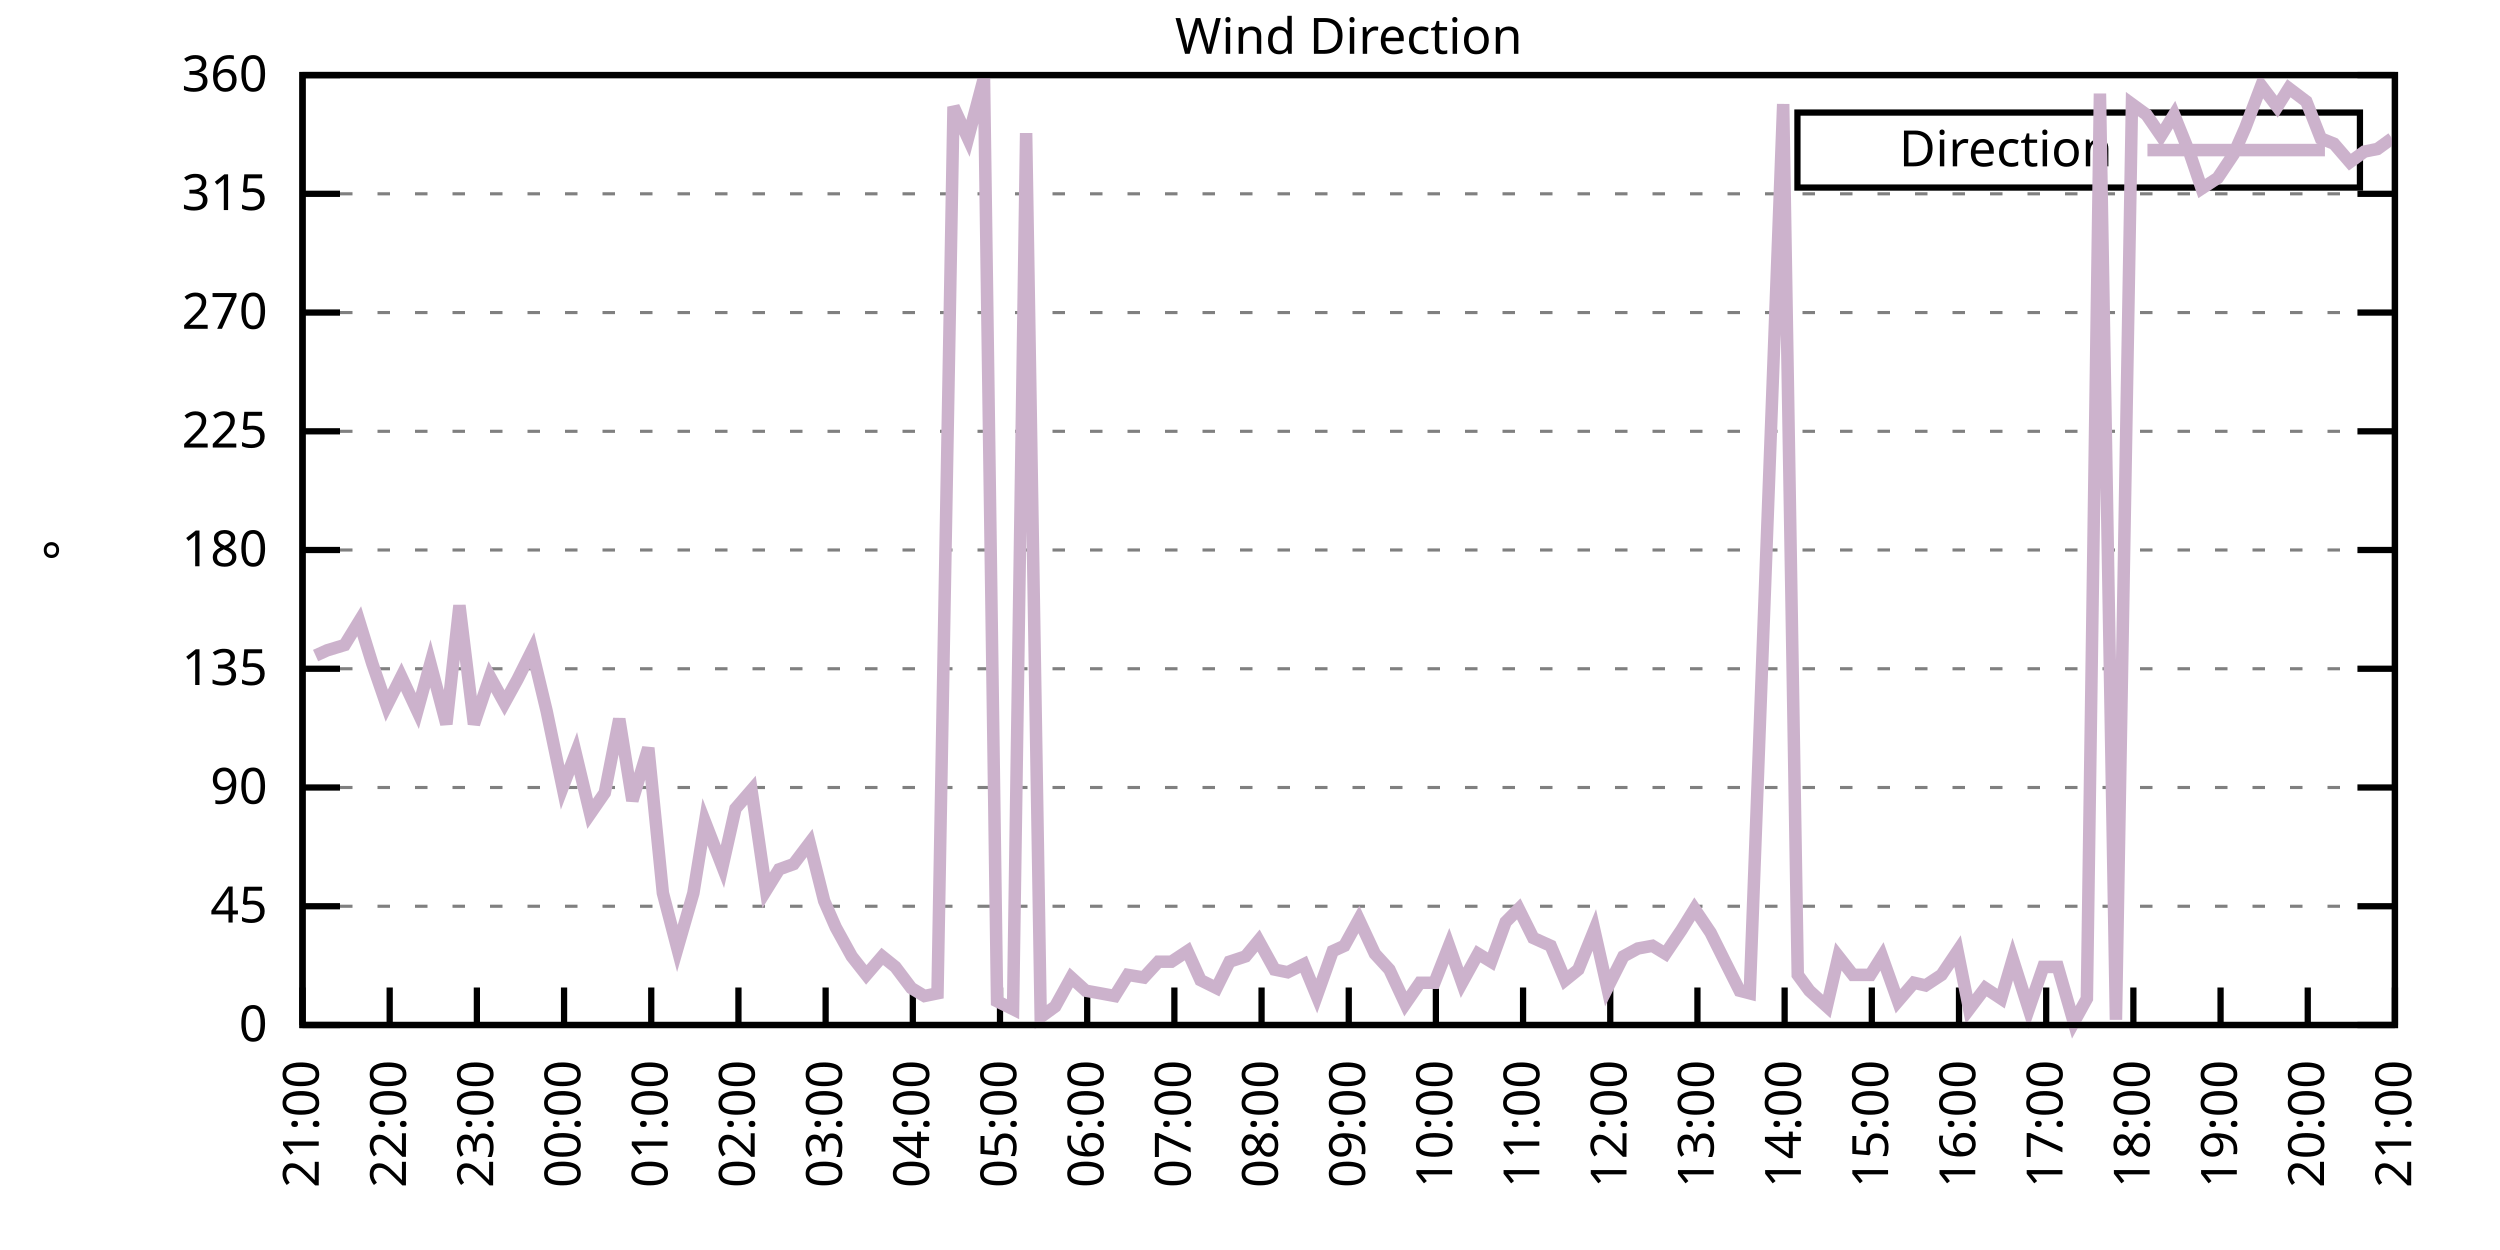
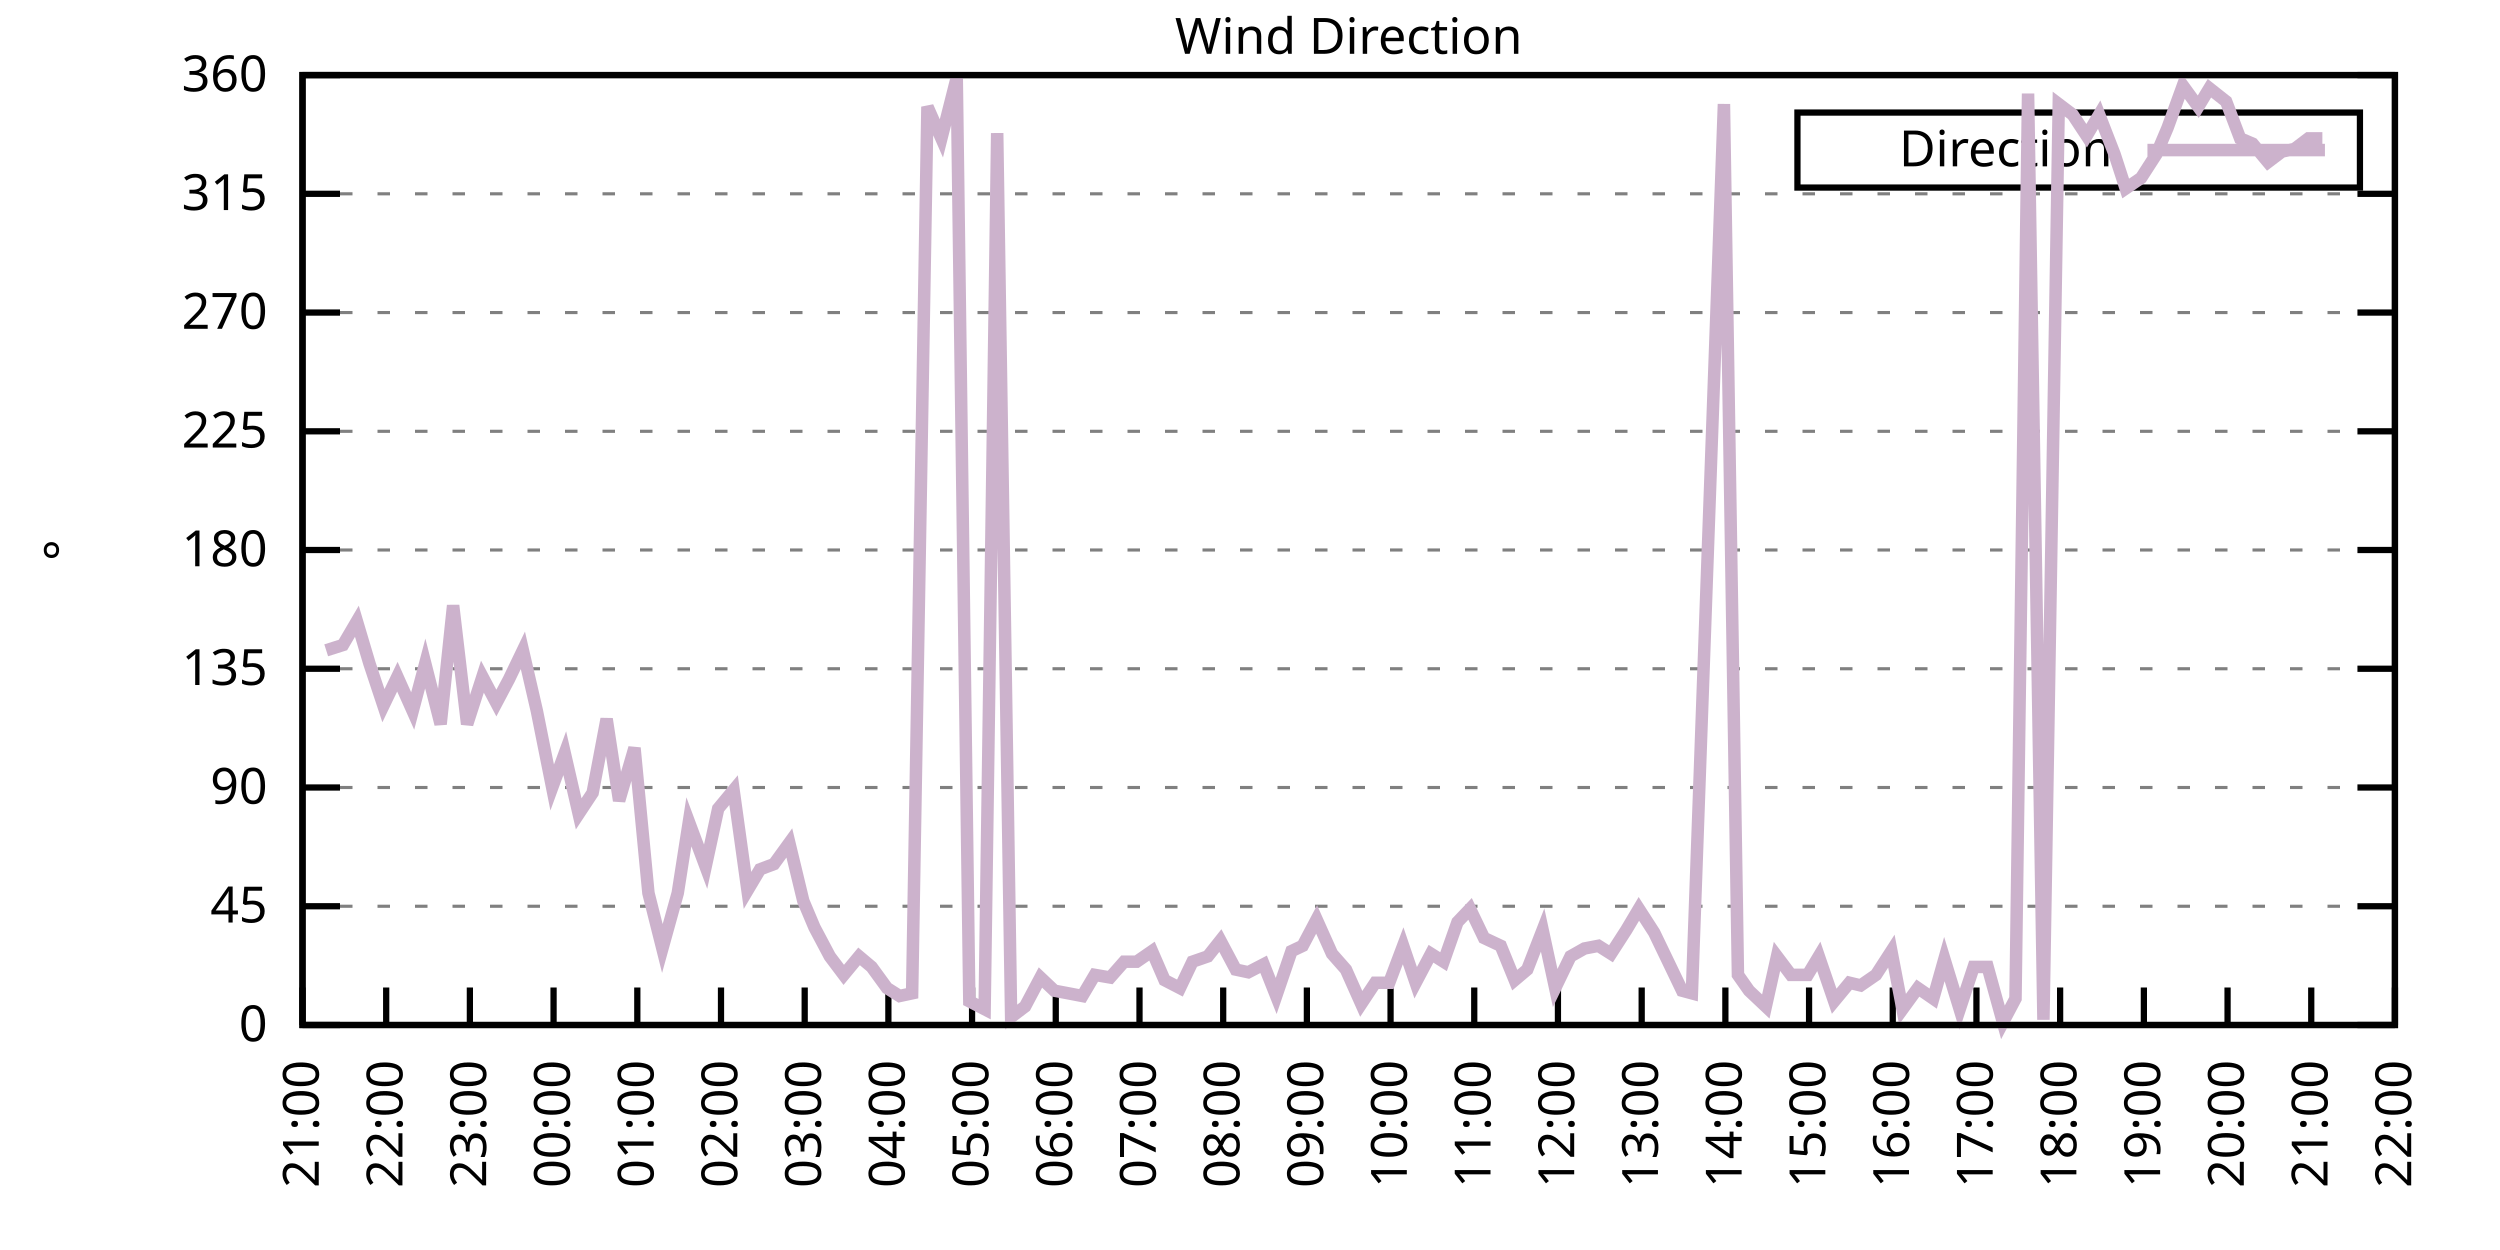
<svg xmlns="http://www.w3.org/2000/svg" xmlns:xlink="http://www.w3.org/1999/xlink" width="400" height="200" viewBox="0 0 400 200">
  <g id="gnuplot_canvas">
    <rect x="0" y="0" width="400" height="200" fill="none" />
    <defs>
      <circle id="gpDot" r="0.5" stroke-width="0.5" stroke="currentColor" />
      <path id="gpPt0" stroke-width="0.333" stroke="currentColor" d="M-1,0 h2 M0,-1 v2" />
      <path id="gpPt1" stroke-width="0.333" stroke="currentColor" d="M-1,-1 L1,1 M1,-1 L-1,1" />
      <path id="gpPt2" stroke-width="0.333" stroke="currentColor" d="M-1,0 L1,0 M0,-1 L0,1 M-1,-1 L1,1 M-1,1 L1,-1" />
      <rect id="gpPt3" stroke-width="0.333" stroke="currentColor" x="-1" y="-1" width="2" height="2" />
      <rect id="gpPt4" stroke-width="0.333" stroke="currentColor" fill="currentColor" x="-1" y="-1" width="2" height="2" />
      <circle id="gpPt5" stroke-width="0.333" stroke="currentColor" cx="0" cy="0" r="1" />
      <use xlink:href="#gpPt5" id="gpPt6" fill="currentColor" stroke="none" />
      <path id="gpPt7" stroke-width="0.333" stroke="currentColor" d="M0,-1.33 L-1.33,0.67 L1.33,0.67 z" />
      <use xlink:href="#gpPt7" id="gpPt8" fill="currentColor" stroke="none" />
      <use xlink:href="#gpPt7" id="gpPt9" stroke="currentColor" transform="rotate(180)" />
      <use xlink:href="#gpPt9" id="gpPt10" fill="currentColor" stroke="none" />
      <use xlink:href="#gpPt3" id="gpPt11" stroke="currentColor" transform="rotate(45)" />
      <use xlink:href="#gpPt11" id="gpPt12" fill="currentColor" stroke="none" />
      <path id="gpPt13" stroke-width="0.333" stroke="currentColor" d="M0,1.330 L1.265,0.411 L0.782,-1.067 L-0.782,-1.076 L-1.265,0.411 z" />
      <use xlink:href="#gpPt13" id="gpPt14" fill="currentColor" stroke="none" />
      <filter id="textbox" filterUnits="objectBoundingBox" x="0" y="0" height="1" width="1">
        <feFlood flood-color="white" flood-opacity="1" result="bgnd" />
        <feComposite in="SourceGraphic" in2="bgnd" operator="atop" />
      </filter>
      <filter id="greybox" filterUnits="objectBoundingBox" x="0" y="0" height="1" width="1">
        <feFlood flood-color="lightgrey" flood-opacity="1" result="grey" />
        <feComposite in="SourceGraphic" in2="grey" operator="atop" />
      </filter>
    </defs>
    <g fill="none" color="white" stroke="currentColor" stroke-width="1.00" stroke-linecap="butt" stroke-linejoin="miter">
</g>
    <g fill="none" color="black" stroke="currentColor" stroke-width="1.00" stroke-linecap="butt" stroke-linejoin="miter">
      <g stroke="none" shape-rendering="crispEdges">
        <polygon fill="rgb(255, 255, 255)" points="48.40,164.00 383.18,164.00 383.18,12.02 48.40,12.02 " />
      </g>
    </g>
    <g fill="none" color="black" stroke="currentColor" stroke-width="1.00" stroke-linecap="butt" stroke-linejoin="miter">
</g>
    <g fill="none" color="black" stroke="black" stroke-width="0.50" stroke-linecap="butt" stroke-linejoin="miter">
</g>
    <g fill="none" color="gray" stroke="currentColor" stroke-width="0.50" stroke-linecap="butt" stroke-linejoin="miter">
      <path stroke="gray" stroke-dasharray="2,4" class="gridline" d="M48.40,164.00 L383.19,164.00  " />
    </g>
    <g fill="none" color="gray" stroke="gray" stroke-width="1.00" stroke-linecap="butt" stroke-linejoin="miter">
</g>
    <g fill="none" color="black" stroke="currentColor" stroke-width="1.00" stroke-linecap="butt" stroke-linejoin="miter">
      <path stroke="black" d="M48.40,164.00 L54.40,164.00 M383.19,164.00 L377.19,164.00  " />
      <g transform="translate(42.80,166.60)" stroke="none" fill="black" font-family="Sans" font-size="8.00" text-anchor="end">
        <text>
          <tspan font-family="Sans"> 0</tspan>
        </text>
      </g>
    </g>
    <g fill="none" color="black" stroke="currentColor" stroke-width="1.00" stroke-linecap="butt" stroke-linejoin="miter">
</g>
    <g fill="none" color="black" stroke="black" stroke-width="0.50" stroke-linecap="butt" stroke-linejoin="miter">
</g>
    <g fill="none" color="gray" stroke="currentColor" stroke-width="0.50" stroke-linecap="butt" stroke-linejoin="miter">
      <path stroke="gray" stroke-dasharray="2,4" class="gridline" d="M48.40,145.00 L383.19,145.00  " />
    </g>
    <g fill="none" color="gray" stroke="gray" stroke-width="1.00" stroke-linecap="butt" stroke-linejoin="miter">
</g>
    <g fill="none" color="black" stroke="currentColor" stroke-width="1.00" stroke-linecap="butt" stroke-linejoin="miter">
      <path stroke="black" d="M48.40,145.00 L54.40,145.00 M383.19,145.00 L377.19,145.00  " />
      <g transform="translate(42.80,147.60)" stroke="none" fill="black" font-family="Sans" font-size="8.00" text-anchor="end">
        <text>
          <tspan font-family="Sans"> 45</tspan>
        </text>
      </g>
    </g>
    <g fill="none" color="black" stroke="currentColor" stroke-width="1.00" stroke-linecap="butt" stroke-linejoin="miter">
</g>
    <g fill="none" color="black" stroke="black" stroke-width="0.50" stroke-linecap="butt" stroke-linejoin="miter">
</g>
    <g fill="none" color="gray" stroke="currentColor" stroke-width="0.50" stroke-linecap="butt" stroke-linejoin="miter">
      <path stroke="gray" stroke-dasharray="2,4" class="gridline" d="M48.40,126.00 L383.19,126.00  " />
    </g>
    <g fill="none" color="gray" stroke="gray" stroke-width="1.00" stroke-linecap="butt" stroke-linejoin="miter">
</g>
    <g fill="none" color="black" stroke="currentColor" stroke-width="1.00" stroke-linecap="butt" stroke-linejoin="miter">
      <path stroke="black" d="M48.40,126.00 L54.40,126.00 M383.19,126.00 L377.19,126.00  " />
      <g transform="translate(42.80,128.60)" stroke="none" fill="black" font-family="Sans" font-size="8.00" text-anchor="end">
        <text>
          <tspan font-family="Sans"> 90</tspan>
        </text>
      </g>
    </g>
    <g fill="none" color="black" stroke="currentColor" stroke-width="1.00" stroke-linecap="butt" stroke-linejoin="miter">
</g>
    <g fill="none" color="black" stroke="black" stroke-width="0.50" stroke-linecap="butt" stroke-linejoin="miter">
</g>
    <g fill="none" color="gray" stroke="currentColor" stroke-width="0.50" stroke-linecap="butt" stroke-linejoin="miter">
      <path stroke="gray" stroke-dasharray="2,4" class="gridline" d="M48.40,107.00 L383.19,107.00  " />
    </g>
    <g fill="none" color="gray" stroke="gray" stroke-width="1.00" stroke-linecap="butt" stroke-linejoin="miter">
</g>
    <g fill="none" color="black" stroke="currentColor" stroke-width="1.00" stroke-linecap="butt" stroke-linejoin="miter">
      <path stroke="black" d="M48.40,107.00 L54.40,107.00 M383.19,107.00 L377.19,107.00  " />
      <g transform="translate(42.80,109.60)" stroke="none" fill="black" font-family="Sans" font-size="8.00" text-anchor="end">
        <text>
          <tspan font-family="Sans"> 135</tspan>
        </text>
      </g>
    </g>
    <g fill="none" color="black" stroke="currentColor" stroke-width="1.00" stroke-linecap="butt" stroke-linejoin="miter">
</g>
    <g fill="none" color="black" stroke="black" stroke-width="0.50" stroke-linecap="butt" stroke-linejoin="miter">
</g>
    <g fill="none" color="gray" stroke="currentColor" stroke-width="0.50" stroke-linecap="butt" stroke-linejoin="miter">
      <path stroke="gray" stroke-dasharray="2,4" class="gridline" d="M48.40,88.00 L383.19,88.00  " />
    </g>
    <g fill="none" color="gray" stroke="gray" stroke-width="1.00" stroke-linecap="butt" stroke-linejoin="miter">
</g>
    <g fill="none" color="black" stroke="currentColor" stroke-width="1.00" stroke-linecap="butt" stroke-linejoin="miter">
      <path stroke="black" d="M48.40,88.00 L54.40,88.00 M383.19,88.00 L377.19,88.00  " />
      <g transform="translate(42.80,90.60)" stroke="none" fill="black" font-family="Sans" font-size="8.00" text-anchor="end">
        <text>
          <tspan font-family="Sans"> 180</tspan>
        </text>
      </g>
    </g>
    <g fill="none" color="black" stroke="currentColor" stroke-width="1.00" stroke-linecap="butt" stroke-linejoin="miter">
</g>
    <g fill="none" color="black" stroke="black" stroke-width="0.50" stroke-linecap="butt" stroke-linejoin="miter">
</g>
    <g fill="none" color="gray" stroke="currentColor" stroke-width="0.50" stroke-linecap="butt" stroke-linejoin="miter">
      <path stroke="gray" stroke-dasharray="2,4" class="gridline" d="M48.40,69.01 L383.19,69.01  " />
    </g>
    <g fill="none" color="gray" stroke="gray" stroke-width="1.00" stroke-linecap="butt" stroke-linejoin="miter">
</g>
    <g fill="none" color="black" stroke="currentColor" stroke-width="1.00" stroke-linecap="butt" stroke-linejoin="miter">
      <path stroke="black" d="M48.40,69.01 L54.40,69.01 M383.19,69.01 L377.19,69.01  " />
      <g transform="translate(42.80,71.61)" stroke="none" fill="black" font-family="Sans" font-size="8.00" text-anchor="end">
        <text>
          <tspan font-family="Sans"> 225</tspan>
        </text>
      </g>
    </g>
    <g fill="none" color="black" stroke="currentColor" stroke-width="1.00" stroke-linecap="butt" stroke-linejoin="miter">
</g>
    <g fill="none" color="black" stroke="black" stroke-width="0.50" stroke-linecap="butt" stroke-linejoin="miter">
</g>
    <g fill="none" color="gray" stroke="currentColor" stroke-width="0.50" stroke-linecap="butt" stroke-linejoin="miter">
      <path stroke="gray" stroke-dasharray="2,4" class="gridline" d="M48.40,50.01 L383.19,50.01  " />
    </g>
    <g fill="none" color="gray" stroke="gray" stroke-width="1.00" stroke-linecap="butt" stroke-linejoin="miter">
</g>
    <g fill="none" color="black" stroke="currentColor" stroke-width="1.00" stroke-linecap="butt" stroke-linejoin="miter">
      <path stroke="black" d="M48.40,50.01 L54.40,50.01 M383.19,50.01 L377.19,50.01  " />
      <g transform="translate(42.80,52.61)" stroke="none" fill="black" font-family="Sans" font-size="8.00" text-anchor="end">
        <text>
          <tspan font-family="Sans"> 270</tspan>
        </text>
      </g>
    </g>
    <g fill="none" color="black" stroke="currentColor" stroke-width="1.00" stroke-linecap="butt" stroke-linejoin="miter">
</g>
    <g fill="none" color="black" stroke="black" stroke-width="0.50" stroke-linecap="butt" stroke-linejoin="miter">
</g>
    <g fill="none" color="gray" stroke="currentColor" stroke-width="0.50" stroke-linecap="butt" stroke-linejoin="miter">
      <path stroke="gray" stroke-dasharray="2,4" class="gridline" d="M48.40,31.01 L383.19,31.01  " />
    </g>
    <g fill="none" color="gray" stroke="gray" stroke-width="1.00" stroke-linecap="butt" stroke-linejoin="miter">
</g>
    <g fill="none" color="black" stroke="currentColor" stroke-width="1.00" stroke-linecap="butt" stroke-linejoin="miter">
      <path stroke="black" d="M48.40,31.01 L54.40,31.01 M383.19,31.01 L377.19,31.01  " />
      <g transform="translate(42.80,33.61)" stroke="none" fill="black" font-family="Sans" font-size="8.00" text-anchor="end">
        <text>
          <tspan font-family="Sans"> 315</tspan>
        </text>
      </g>
    </g>
    <g fill="none" color="black" stroke="currentColor" stroke-width="1.00" stroke-linecap="butt" stroke-linejoin="miter">
</g>
    <g fill="none" color="black" stroke="black" stroke-width="0.50" stroke-linecap="butt" stroke-linejoin="miter">
</g>
    <g fill="none" color="gray" stroke="currentColor" stroke-width="0.50" stroke-linecap="butt" stroke-linejoin="miter">
      <path stroke="gray" stroke-dasharray="2,4" class="gridline" d="M48.40,12.01 L383.19,12.01  " />
    </g>
    <g fill="none" color="gray" stroke="gray" stroke-width="1.00" stroke-linecap="butt" stroke-linejoin="miter">
</g>
    <g fill="none" color="black" stroke="currentColor" stroke-width="1.00" stroke-linecap="butt" stroke-linejoin="miter">
      <path stroke="black" d="M48.40,12.01 L54.40,12.01 M383.19,12.01 L377.19,12.01  " />
      <g transform="translate(42.80,14.61)" stroke="none" fill="black" font-family="Sans" font-size="8.00" text-anchor="end">
        <text>
          <tspan font-family="Sans"> 360</tspan>
        </text>
      </g>
    </g>
    <g fill="none" color="black" stroke="currentColor" stroke-width="1.00" stroke-linecap="butt" stroke-linejoin="miter">
      <path stroke="black" d="M48.40,164.00 L48.40,158.00  " />
      <g transform="translate(51.00,169.60) rotate(270.00)" stroke="none" fill="black" font-family="Sans" font-size="8.00" text-anchor="end">
        <text>
          <tspan font-family="Sans">21:00</tspan>
        </text>
      </g>
    </g>
    <g fill="none" color="black" stroke="currentColor" stroke-width="1.00" stroke-linecap="butt" stroke-linejoin="miter">
-       <path stroke="black" d="M62.35,164.00 L62.35,158.00  " />
-       <g transform="translate(64.95,169.60) rotate(270.00)" stroke="none" fill="black" font-family="Sans" font-size="8.00" text-anchor="end">
+       <path stroke="black" d="M61.79,164.00 L61.79,158.00  " />
+       <g transform="translate(64.39,169.60) rotate(270.00)" stroke="none" fill="black" font-family="Sans" font-size="8.00" text-anchor="end">
        <text>
          <tspan font-family="Sans">22:00</tspan>
        </text>
      </g>
    </g>
    <g fill="none" color="black" stroke="currentColor" stroke-width="1.00" stroke-linecap="butt" stroke-linejoin="miter">
-       <path stroke="black" d="M76.30,164.00 L76.30,158.00  " />
-       <g transform="translate(78.90,169.60) rotate(270.00)" stroke="none" fill="black" font-family="Sans" font-size="8.00" text-anchor="end">
+       <path stroke="black" d="M75.18,164.00 L75.18,158.00  " />
+       <g transform="translate(77.78,169.60) rotate(270.00)" stroke="none" fill="black" font-family="Sans" font-size="8.00" text-anchor="end">
        <text>
          <tspan font-family="Sans">23:00</tspan>
        </text>
      </g>
    </g>
    <g fill="none" color="black" stroke="currentColor" stroke-width="1.00" stroke-linecap="butt" stroke-linejoin="miter">
-       <path stroke="black" d="M90.25,164.00 L90.25,158.00  " />
-       <g transform="translate(92.85,169.60) rotate(270.00)" stroke="none" fill="black" font-family="Sans" font-size="8.00" text-anchor="end">
+       <path stroke="black" d="M88.57,164.00 L88.57,158.00  " />
+       <g transform="translate(91.17,169.60) rotate(270.00)" stroke="none" fill="black" font-family="Sans" font-size="8.00" text-anchor="end">
        <text>
          <tspan font-family="Sans">00:00</tspan>
        </text>
      </g>
    </g>
    <g fill="none" color="black" stroke="currentColor" stroke-width="1.00" stroke-linecap="butt" stroke-linejoin="miter">
-       <path stroke="black" d="M104.20,164.00 L104.20,158.00  " />
-       <g transform="translate(106.80,169.60) rotate(270.00)" stroke="none" fill="black" font-family="Sans" font-size="8.00" text-anchor="end">
+       <path stroke="black" d="M101.97,164.00 L101.97,158.00  " />
+       <g transform="translate(104.57,169.60) rotate(270.00)" stroke="none" fill="black" font-family="Sans" font-size="8.00" text-anchor="end">
        <text>
          <tspan font-family="Sans">01:00</tspan>
        </text>
      </g>
    </g>
    <g fill="none" color="black" stroke="currentColor" stroke-width="1.00" stroke-linecap="butt" stroke-linejoin="miter">
-       <path stroke="black" d="M118.15,164.00 L118.15,158.00  " />
-       <g transform="translate(120.75,169.60) rotate(270.00)" stroke="none" fill="black" font-family="Sans" font-size="8.00" text-anchor="end">
+       <path stroke="black" d="M115.36,164.00 L115.36,158.00  " />
+       <g transform="translate(117.96,169.60) rotate(270.00)" stroke="none" fill="black" font-family="Sans" font-size="8.00" text-anchor="end">
        <text>
          <tspan font-family="Sans">02:00</tspan>
        </text>
      </g>
    </g>
    <g fill="none" color="black" stroke="currentColor" stroke-width="1.00" stroke-linecap="butt" stroke-linejoin="miter">
-       <path stroke="black" d="M132.10,164.00 L132.10,158.00  " />
-       <g transform="translate(134.70,169.60) rotate(270.00)" stroke="none" fill="black" font-family="Sans" font-size="8.00" text-anchor="end">
+       <path stroke="black" d="M128.75,164.00 L128.75,158.00  " />
+       <g transform="translate(131.35,169.60) rotate(270.00)" stroke="none" fill="black" font-family="Sans" font-size="8.00" text-anchor="end">
        <text>
          <tspan font-family="Sans">03:00</tspan>
        </text>
      </g>
    </g>
    <g fill="none" color="black" stroke="currentColor" stroke-width="1.00" stroke-linecap="butt" stroke-linejoin="miter">
-       <path stroke="black" d="M146.05,164.00 L146.05,158.00  " />
-       <g transform="translate(148.65,169.60) rotate(270.00)" stroke="none" fill="black" font-family="Sans" font-size="8.00" text-anchor="end">
+       <path stroke="black" d="M142.14,164.00 L142.14,158.00  " />
+       <g transform="translate(144.74,169.60) rotate(270.00)" stroke="none" fill="black" font-family="Sans" font-size="8.00" text-anchor="end">
        <text>
          <tspan font-family="Sans">04:00</tspan>
        </text>
      </g>
    </g>
    <g fill="none" color="black" stroke="currentColor" stroke-width="1.00" stroke-linecap="butt" stroke-linejoin="miter">
-       <path stroke="black" d="M160.00,164.00 L160.00,158.00  " />
-       <g transform="translate(162.60,169.60) rotate(270.00)" stroke="none" fill="black" font-family="Sans" font-size="8.00" text-anchor="end">
+       <path stroke="black" d="M155.53,164.00 L155.53,158.00  " />
+       <g transform="translate(158.13,169.60) rotate(270.00)" stroke="none" fill="black" font-family="Sans" font-size="8.00" text-anchor="end">
        <text>
          <tspan font-family="Sans">05:00</tspan>
        </text>
      </g>
    </g>
    <g fill="none" color="black" stroke="currentColor" stroke-width="1.00" stroke-linecap="butt" stroke-linejoin="miter">
-       <path stroke="black" d="M173.95,164.00 L173.95,158.00  " />
-       <g transform="translate(176.55,169.60) rotate(270.00)" stroke="none" fill="black" font-family="Sans" font-size="8.00" text-anchor="end">
+       <path stroke="black" d="M168.92,164.00 L168.92,158.00  " />
+       <g transform="translate(171.52,169.60) rotate(270.00)" stroke="none" fill="black" font-family="Sans" font-size="8.00" text-anchor="end">
        <text>
          <tspan font-family="Sans">06:00</tspan>
        </text>
      </g>
    </g>
    <g fill="none" color="black" stroke="currentColor" stroke-width="1.00" stroke-linecap="butt" stroke-linejoin="miter">
-       <path stroke="black" d="M187.90,164.00 L187.90,158.00  " />
-       <g transform="translate(190.50,169.60) rotate(270.00)" stroke="none" fill="black" font-family="Sans" font-size="8.00" text-anchor="end">
+       <path stroke="black" d="M182.32,164.00 L182.32,158.00  " />
+       <g transform="translate(184.92,169.60) rotate(270.00)" stroke="none" fill="black" font-family="Sans" font-size="8.00" text-anchor="end">
        <text>
          <tspan font-family="Sans">07:00</tspan>
        </text>
      </g>
    </g>
    <g fill="none" color="black" stroke="currentColor" stroke-width="1.00" stroke-linecap="butt" stroke-linejoin="miter">
-       <path stroke="black" d="M201.85,164.00 L201.85,158.00  " />
-       <g transform="translate(204.45,169.60) rotate(270.00)" stroke="none" fill="black" font-family="Sans" font-size="8.00" text-anchor="end">
+       <path stroke="black" d="M195.71,164.00 L195.71,158.00  " />
+       <g transform="translate(198.31,169.60) rotate(270.00)" stroke="none" fill="black" font-family="Sans" font-size="8.00" text-anchor="end">
        <text>
          <tspan font-family="Sans">08:00</tspan>
        </text>
      </g>
    </g>
    <g fill="none" color="black" stroke="currentColor" stroke-width="1.00" stroke-linecap="butt" stroke-linejoin="miter">
-       <path stroke="black" d="M215.80,164.00 L215.80,158.00  " />
-       <g transform="translate(218.40,169.60) rotate(270.00)" stroke="none" fill="black" font-family="Sans" font-size="8.00" text-anchor="end">
+       <path stroke="black" d="M209.10,164.00 L209.10,158.00  " />
+       <g transform="translate(211.70,169.60) rotate(270.00)" stroke="none" fill="black" font-family="Sans" font-size="8.00" text-anchor="end">
        <text>
          <tspan font-family="Sans">09:00</tspan>
        </text>
      </g>
    </g>
    <g fill="none" color="black" stroke="currentColor" stroke-width="1.00" stroke-linecap="butt" stroke-linejoin="miter">
-       <path stroke="black" d="M229.74,164.00 L229.74,158.00  " />
-       <g transform="translate(232.34,169.60) rotate(270.00)" stroke="none" fill="black" font-family="Sans" font-size="8.00" text-anchor="end">
+       <path stroke="black" d="M222.49,164.00 L222.49,158.00  " />
+       <g transform="translate(225.09,169.60) rotate(270.00)" stroke="none" fill="black" font-family="Sans" font-size="8.00" text-anchor="end">
        <text>
          <tspan font-family="Sans">10:00</tspan>
        </text>
      </g>
    </g>
    <g fill="none" color="black" stroke="currentColor" stroke-width="1.00" stroke-linecap="butt" stroke-linejoin="miter">
-       <path stroke="black" d="M243.69,164.00 L243.69,158.00  " />
-       <g transform="translate(246.29,169.60) rotate(270.00)" stroke="none" fill="black" font-family="Sans" font-size="8.00" text-anchor="end">
+       <path stroke="black" d="M235.88,164.00 L235.88,158.00  " />
+       <g transform="translate(238.48,169.60) rotate(270.00)" stroke="none" fill="black" font-family="Sans" font-size="8.00" text-anchor="end">
        <text>
          <tspan font-family="Sans">11:00</tspan>
        </text>
      </g>
    </g>
    <g fill="none" color="black" stroke="currentColor" stroke-width="1.00" stroke-linecap="butt" stroke-linejoin="miter">
-       <path stroke="black" d="M257.64,164.00 L257.64,158.00  " />
-       <g transform="translate(260.24,169.60) rotate(270.00)" stroke="none" fill="black" font-family="Sans" font-size="8.00" text-anchor="end">
+       <path stroke="black" d="M249.27,164.00 L249.27,158.00  " />
+       <g transform="translate(251.87,169.60) rotate(270.00)" stroke="none" fill="black" font-family="Sans" font-size="8.00" text-anchor="end">
        <text>
          <tspan font-family="Sans">12:00</tspan>
        </text>
      </g>
    </g>
    <g fill="none" color="black" stroke="currentColor" stroke-width="1.00" stroke-linecap="butt" stroke-linejoin="miter">
-       <path stroke="black" d="M271.59,164.00 L271.59,158.00  " />
-       <g transform="translate(274.19,169.60) rotate(270.00)" stroke="none" fill="black" font-family="Sans" font-size="8.00" text-anchor="end">
+       <path stroke="black" d="M262.67,164.00 L262.67,158.00  " />
+       <g transform="translate(265.27,169.60) rotate(270.00)" stroke="none" fill="black" font-family="Sans" font-size="8.00" text-anchor="end">
        <text>
          <tspan font-family="Sans">13:00</tspan>
        </text>
      </g>
    </g>
    <g fill="none" color="black" stroke="currentColor" stroke-width="1.00" stroke-linecap="butt" stroke-linejoin="miter">
-       <path stroke="black" d="M285.54,164.00 L285.54,158.00  " />
-       <g transform="translate(288.14,169.60) rotate(270.00)" stroke="none" fill="black" font-family="Sans" font-size="8.00" text-anchor="end">
+       <path stroke="black" d="M276.06,164.00 L276.06,158.00  " />
+       <g transform="translate(278.66,169.60) rotate(270.00)" stroke="none" fill="black" font-family="Sans" font-size="8.00" text-anchor="end">
        <text>
          <tspan font-family="Sans">14:00</tspan>
        </text>
      </g>
    </g>
    <g fill="none" color="black" stroke="currentColor" stroke-width="1.00" stroke-linecap="butt" stroke-linejoin="miter">
-       <path stroke="black" d="M299.49,164.00 L299.49,158.00  " />
-       <g transform="translate(302.09,169.60) rotate(270.00)" stroke="none" fill="black" font-family="Sans" font-size="8.00" text-anchor="end">
+       <path stroke="black" d="M289.45,164.00 L289.45,158.00  " />
+       <g transform="translate(292.05,169.60) rotate(270.00)" stroke="none" fill="black" font-family="Sans" font-size="8.00" text-anchor="end">
        <text>
          <tspan font-family="Sans">15:00</tspan>
        </text>
      </g>
    </g>
    <g fill="none" color="black" stroke="currentColor" stroke-width="1.00" stroke-linecap="butt" stroke-linejoin="miter">
-       <path stroke="black" d="M313.44,164.00 L313.44,158.00  " />
-       <g transform="translate(316.04,169.60) rotate(270.00)" stroke="none" fill="black" font-family="Sans" font-size="8.00" text-anchor="end">
+       <path stroke="black" d="M302.84,164.00 L302.84,158.00  " />
+       <g transform="translate(305.44,169.60) rotate(270.00)" stroke="none" fill="black" font-family="Sans" font-size="8.00" text-anchor="end">
        <text>
          <tspan font-family="Sans">16:00</tspan>
        </text>
      </g>
    </g>
    <g fill="none" color="black" stroke="currentColor" stroke-width="1.00" stroke-linecap="butt" stroke-linejoin="miter">
-       <path stroke="black" d="M327.39,164.00 L327.39,158.00  " />
-       <g transform="translate(329.99,169.60) rotate(270.00)" stroke="none" fill="black" font-family="Sans" font-size="8.00" text-anchor="end">
+       <path stroke="black" d="M316.23,164.00 L316.23,158.00  " />
+       <g transform="translate(318.83,169.60) rotate(270.00)" stroke="none" fill="black" font-family="Sans" font-size="8.00" text-anchor="end">
        <text>
          <tspan font-family="Sans">17:00</tspan>
        </text>
      </g>
    </g>
    <g fill="none" color="black" stroke="currentColor" stroke-width="1.00" stroke-linecap="butt" stroke-linejoin="miter">
-       <path stroke="black" d="M341.34,164.00 L341.34,158.00  " />
-       <g transform="translate(343.94,169.60) rotate(270.00)" stroke="none" fill="black" font-family="Sans" font-size="8.00" text-anchor="end">
+       <path stroke="black" d="M329.62,164.00 L329.62,158.00  " />
+       <g transform="translate(332.22,169.60) rotate(270.00)" stroke="none" fill="black" font-family="Sans" font-size="8.00" text-anchor="end">
        <text>
          <tspan font-family="Sans">18:00</tspan>
        </text>
      </g>
    </g>
    <g fill="none" color="black" stroke="currentColor" stroke-width="1.00" stroke-linecap="butt" stroke-linejoin="miter">
-       <path stroke="black" d="M355.29,164.00 L355.29,158.00  " />
-       <g transform="translate(357.89,169.60) rotate(270.00)" stroke="none" fill="black" font-family="Sans" font-size="8.00" text-anchor="end">
+       <path stroke="black" d="M343.02,164.00 L343.02,158.00  " />
+       <g transform="translate(345.62,169.60) rotate(270.00)" stroke="none" fill="black" font-family="Sans" font-size="8.00" text-anchor="end">
        <text>
          <tspan font-family="Sans">19:00</tspan>
        </text>
      </g>
    </g>
    <g fill="none" color="black" stroke="currentColor" stroke-width="1.00" stroke-linecap="butt" stroke-linejoin="miter">
-       <path stroke="black" d="M369.24,164.00 L369.24,158.00  " />
-       <g transform="translate(371.84,169.60) rotate(270.00)" stroke="none" fill="black" font-family="Sans" font-size="8.00" text-anchor="end">
+       <path stroke="black" d="M356.41,164.00 L356.41,158.00  " />
+       <g transform="translate(359.01,169.60) rotate(270.00)" stroke="none" fill="black" font-family="Sans" font-size="8.00" text-anchor="end">
        <text>
          <tspan font-family="Sans">20:00</tspan>
+         </text>
+       </g>
+     </g>
+     <g fill="none" color="black" stroke="currentColor" stroke-width="1.00" stroke-linecap="butt" stroke-linejoin="miter">
+       <path stroke="black" d="M369.80,164.00 L369.80,158.00  " />
+       <g transform="translate(372.40,169.60) rotate(270.00)" stroke="none" fill="black" font-family="Sans" font-size="8.00" text-anchor="end">
+         <text>
+           <tspan font-family="Sans">21:00</tspan>
        </text>
      </g>
    </g>
    <g fill="none" color="black" stroke="currentColor" stroke-width="1.00" stroke-linecap="butt" stroke-linejoin="miter">
      <path stroke="black" d="M383.19,164.00 L383.19,158.00  " />
      <g transform="translate(385.79,169.60) rotate(270.00)" stroke="none" fill="black" font-family="Sans" font-size="8.00" text-anchor="end">
        <text>
-           <tspan font-family="Sans">21:00</tspan>
+           <tspan font-family="Sans">22:00</tspan>
        </text>
      </g>
    </g>
    <g fill="none" color="black" stroke="currentColor" stroke-width="1.00" stroke-linecap="butt" stroke-linejoin="miter">
</g>
    <g fill="none" color="black" stroke="currentColor" stroke-width="1.00" stroke-linecap="butt" stroke-linejoin="miter">
      <path stroke="black" d="M48.40,12.01 L48.40,164.00 L383.19,164.00 L383.19,12.01 L48.40,12.01 Z  " />
    </g>
    <g fill="none" color="black" stroke="currentColor" stroke-width="1.00" stroke-linecap="butt" stroke-linejoin="miter">
</g>
    <g fill="none" color="black" stroke="currentColor" stroke-width="1.00" stroke-linecap="butt" stroke-linejoin="miter">
      <path stroke="black" d="M287.59,30.01 L287.59,18.01 L377.59,18.01 L377.59,30.01 L287.59,30.01 Z  " />
    </g>
    <g id="Wind_direction_plot_1">
      <g fill="none" color="white" stroke="black" stroke-width="2.00" stroke-linecap="butt" stroke-linejoin="miter">
</g>
      <g fill="none" color="black" stroke="currentColor" stroke-width="2.00" stroke-linecap="butt" stroke-linejoin="miter">
        <g transform="translate(337.99,26.61)" stroke="none" fill="black" font-family="Sans" font-size="8.00" text-anchor="end">
          <text>
            <tspan font-family="Sans">Direction</tspan>
          </text>
        </g>
      </g>
      <g fill="none" color="black" stroke="currentColor" stroke-width="2.00" stroke-linecap="butt" stroke-linejoin="miter">
-         <path stroke="rgb(204, 178, 204)" d="M343.59,24.01 L371.99,24.01 M50.49,104.89 L52.35,104.05 L55.14,103.20 L57.47,99.40 L59.56,106.16 L61.88,112.91   L64.21,108.27 L66.77,113.76 L68.86,106.16 L71.42,115.87 L73.51,96.87 L75.83,115.87 L78.39,108.27 L80.72,112.49   L82.81,108.69 L85.13,104.05 L87.46,113.76 L90.02,126.00 L92.11,120.51 L94.43,130.22 L96.76,126.85 L99.08,115.03   L101.18,128.11 L103.73,119.67 L106.06,142.89 L108.38,151.76 L110.94,142.89 L112.80,131.49 L115.59,138.67 L117.68,129.38   L120.24,126.42 L122.57,142.47 L124.66,139.09 L126.98,138.25 L129.54,134.87 L131.87,144.16 L133.72,148.38 L136.28,153.02   L138.61,155.98 L141.16,153.02 L143.26,154.71 L145.81,158.09 L147.91,159.36 L150.00,158.93 L152.56,17.08 L154.88,22.14   L157.44,12.43 L159.53,160.20 L162.09,161.47 L164.18,21.30 L166.51,162.73 L168.83,161.04 L171.39,156.40 L173.71,158.51   L176.04,158.93 L178.36,159.36 L180.46,155.98 L183.01,156.40 L185.34,153.87 L187.43,153.87 L189.99,152.18 L192.08,156.82   L194.64,158.09 L196.73,153.87 L199.29,153.02 L201.38,150.49 L203.94,155.13 L206.03,155.56 L208.59,154.29 L210.68,159.36   L213.24,152.18 L215.10,151.33 L217.42,147.11 L219.98,152.60 L222.30,155.13 L224.86,160.62 L227.19,157.24 L229.51,157.24   L231.84,151.33 L233.93,157.24 L236.49,152.60 L238.58,153.87 L240.90,147.53 L243.00,145.42 L245.32,150.07 L248.11,151.33   L250.44,156.82 L252.53,155.13 L255.09,148.80 L257.18,158.09 L259.74,153.02 L262.06,151.76 L264.39,151.33 L266.48,152.60   L269.04,148.80 L271.13,145.42 L273.69,149.22 L276.01,153.87 L278.34,158.51 L279.96,158.93 L285.31,16.65 L287.64,155.98   L289.50,158.51 L292.29,161.04 L294.15,153.02 L296.47,155.98 L299.26,155.98 L301.12,153.02 L303.68,160.20 L306.23,157.24   L308.09,157.67 L310.65,155.98 L313.21,152.18 L315.07,161.47 L317.63,158.09 L320.18,159.78 L322.04,153.45 L324.60,161.47   L326.93,154.71 L329.25,154.71 L331.81,163.58 L333.90,159.78 L335.99,14.97 L338.55,163.16 L341.11,16.65 L343.43,18.34   L345.76,21.72 L347.85,18.34 L350.41,24.68 L352.27,30.16 L354.83,28.48 L357.38,24.68 L359.24,20.45 L361.80,13.70   L364.36,17.08 L366.22,14.12 L369.01,16.23 L371.33,22.14 L373.43,22.99 L375.98,25.94 L378.31,24.25 L380.40,23.83   L382.73,22.14  " />
+         <path stroke="rgb(204, 178, 204)" d="M343.59,24.01 L371.99,24.01 M52.19,104.05 L54.87,103.20 L57.10,99.40 L59.11,106.16 L61.35,112.91 L63.58,108.27   L66.03,113.76 L68.04,106.16 L70.50,115.87 L72.50,96.87 L74.74,115.87 L77.19,108.27 L79.42,112.49 L81.43,108.69   L83.66,104.05 L85.90,113.76 L88.35,126.00 L90.36,120.51 L92.59,130.22 L94.82,126.85 L97.06,115.03 L99.06,128.11   L101.52,119.67 L103.75,142.89 L105.98,151.76 L108.44,142.89 L110.22,131.49 L112.90,138.67 L114.91,129.38 L117.37,126.42   L119.60,142.47 L121.61,139.09 L123.84,138.25 L126.29,134.87 L128.53,144.16 L130.31,148.38 L132.77,153.02 L135.00,155.98   L137.45,153.02 L139.46,154.71 L141.92,158.09 L143.93,159.36 L145.94,158.93 L148.39,17.08 L150.62,22.14 L153.08,12.43   L155.09,160.20 L157.54,161.47 L159.55,21.30 L161.78,162.73 L164.01,161.04 L166.47,156.40 L168.70,158.51 L170.93,158.93   L173.17,159.36 L175.17,155.98 L177.63,156.40 L179.86,153.87 L181.87,153.87 L184.32,152.18 L186.33,156.82 L188.79,158.09   L190.80,153.87 L193.25,153.02 L195.26,150.49 L197.72,155.13 L199.73,155.56 L202.18,154.29 L204.19,159.36 L206.64,152.18   L208.43,151.33 L210.66,147.11 L213.12,152.60 L215.35,155.13 L217.80,160.62 L220.04,157.24 L222.27,157.24 L224.50,151.33   L226.51,157.24 L228.96,152.60 L230.97,153.87 L233.20,147.53 L235.21,145.42 L237.44,150.07 L240.12,151.33 L242.36,156.82   L244.36,155.13 L246.82,148.80 L248.83,158.09 L251.28,153.02 L253.51,151.76 L255.75,151.33 L257.76,152.60 L260.21,148.80   L262.22,145.42 L264.67,149.22 L266.91,153.87 L269.14,158.51 L270.70,158.93 L275.83,16.65 L278.07,155.98 L279.85,158.51   L282.53,161.04 L284.32,153.02 L286.55,155.98 L289.23,155.98 L291.01,153.02 L293.47,160.20 L295.92,157.24 L297.71,157.67   L300.16,155.98 L302.62,152.18 L304.40,161.47 L306.86,158.09 L309.31,159.78 L311.10,153.45 L313.55,161.47 L315.79,154.71   L318.02,154.71 L320.47,163.58 L322.48,159.78 L324.49,14.97 L326.95,163.16 L329.40,16.65 L331.63,18.34 L333.86,21.72   L335.87,18.34 L338.33,24.68 L340.11,30.16 L342.57,28.48 L345.02,24.68 L346.81,20.45 L349.26,13.70 L351.72,17.08   L353.51,14.12 L356.18,16.23 L358.42,22.14 L360.42,22.99 L362.88,25.94 L365.11,24.25 L367.12,23.83 L369.35,22.14   L371.58,22.14  " />
      </g>
    </g>
    <g fill="none" color="black" stroke="currentColor" stroke-width="2.00" stroke-linecap="butt" stroke-linejoin="miter">
</g>
    <g fill="none" color="black" stroke="black" stroke-width="1.00" stroke-linecap="butt" stroke-linejoin="miter">
</g>
    <g fill="none" color="black" stroke="currentColor" stroke-width="1.00" stroke-linecap="butt" stroke-linejoin="miter">
      <path stroke="black" d="M48.40,12.01 L48.40,164.00 L383.19,164.00 L383.19,12.01 L48.40,12.01 Z  " />
      <g transform="translate(12.80,88.01) rotate(270.00)" stroke="none" fill="black" font-family="Sans" font-size="8.00" text-anchor="middle">
        <text>
          <tspan font-family="Sans">°</tspan>
        </text>
      </g>
    </g>
    <g fill="none" color="black" stroke="currentColor" stroke-width="1.00" stroke-linecap="butt" stroke-linejoin="miter">
</g>
    <g fill="none" color="black" stroke="currentColor" stroke-width="1.00" stroke-linecap="butt" stroke-linejoin="miter">
      <g transform="translate(215.79,8.61)" stroke="none" fill="black" font-family="Sans" font-size="8.00" text-anchor="middle">
        <text>
          <tspan font-family="Sans">Wind Direction</tspan>
        </text>
      </g>
    </g>
    <g fill="none" color="black" stroke="currentColor" stroke-width="1.00" stroke-linecap="butt" stroke-linejoin="miter">
</g>
  </g>
</svg>
